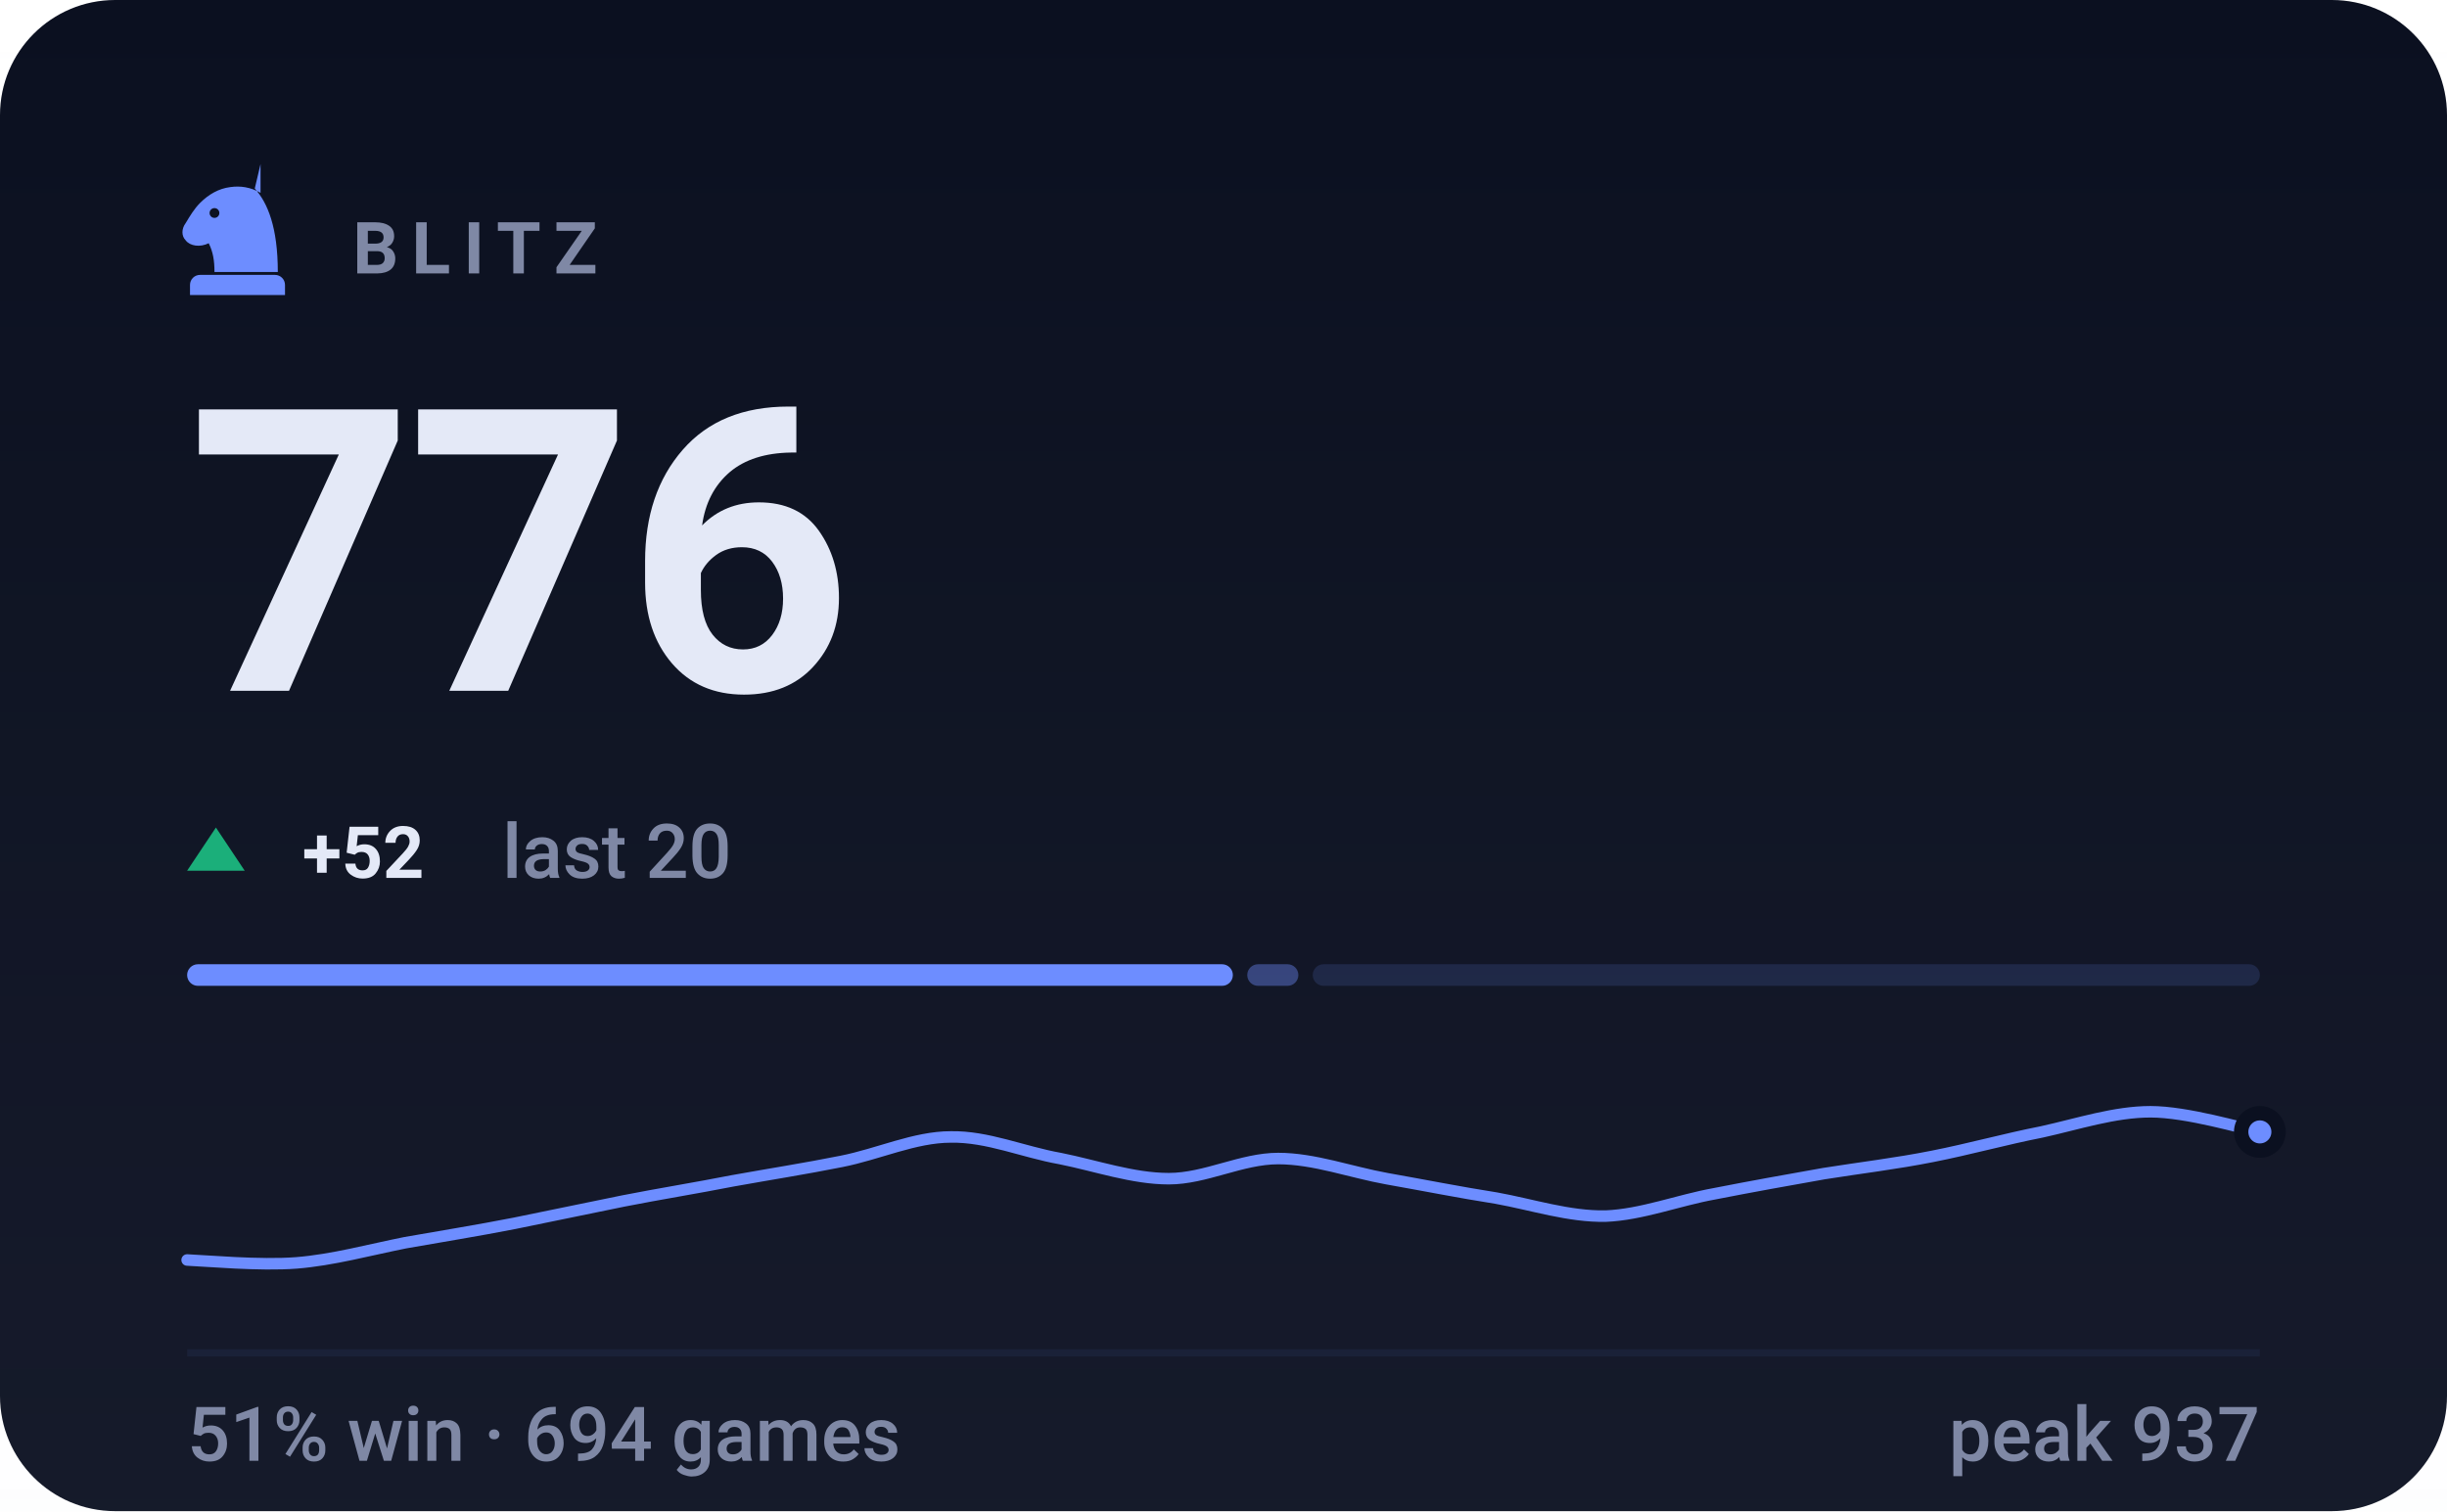
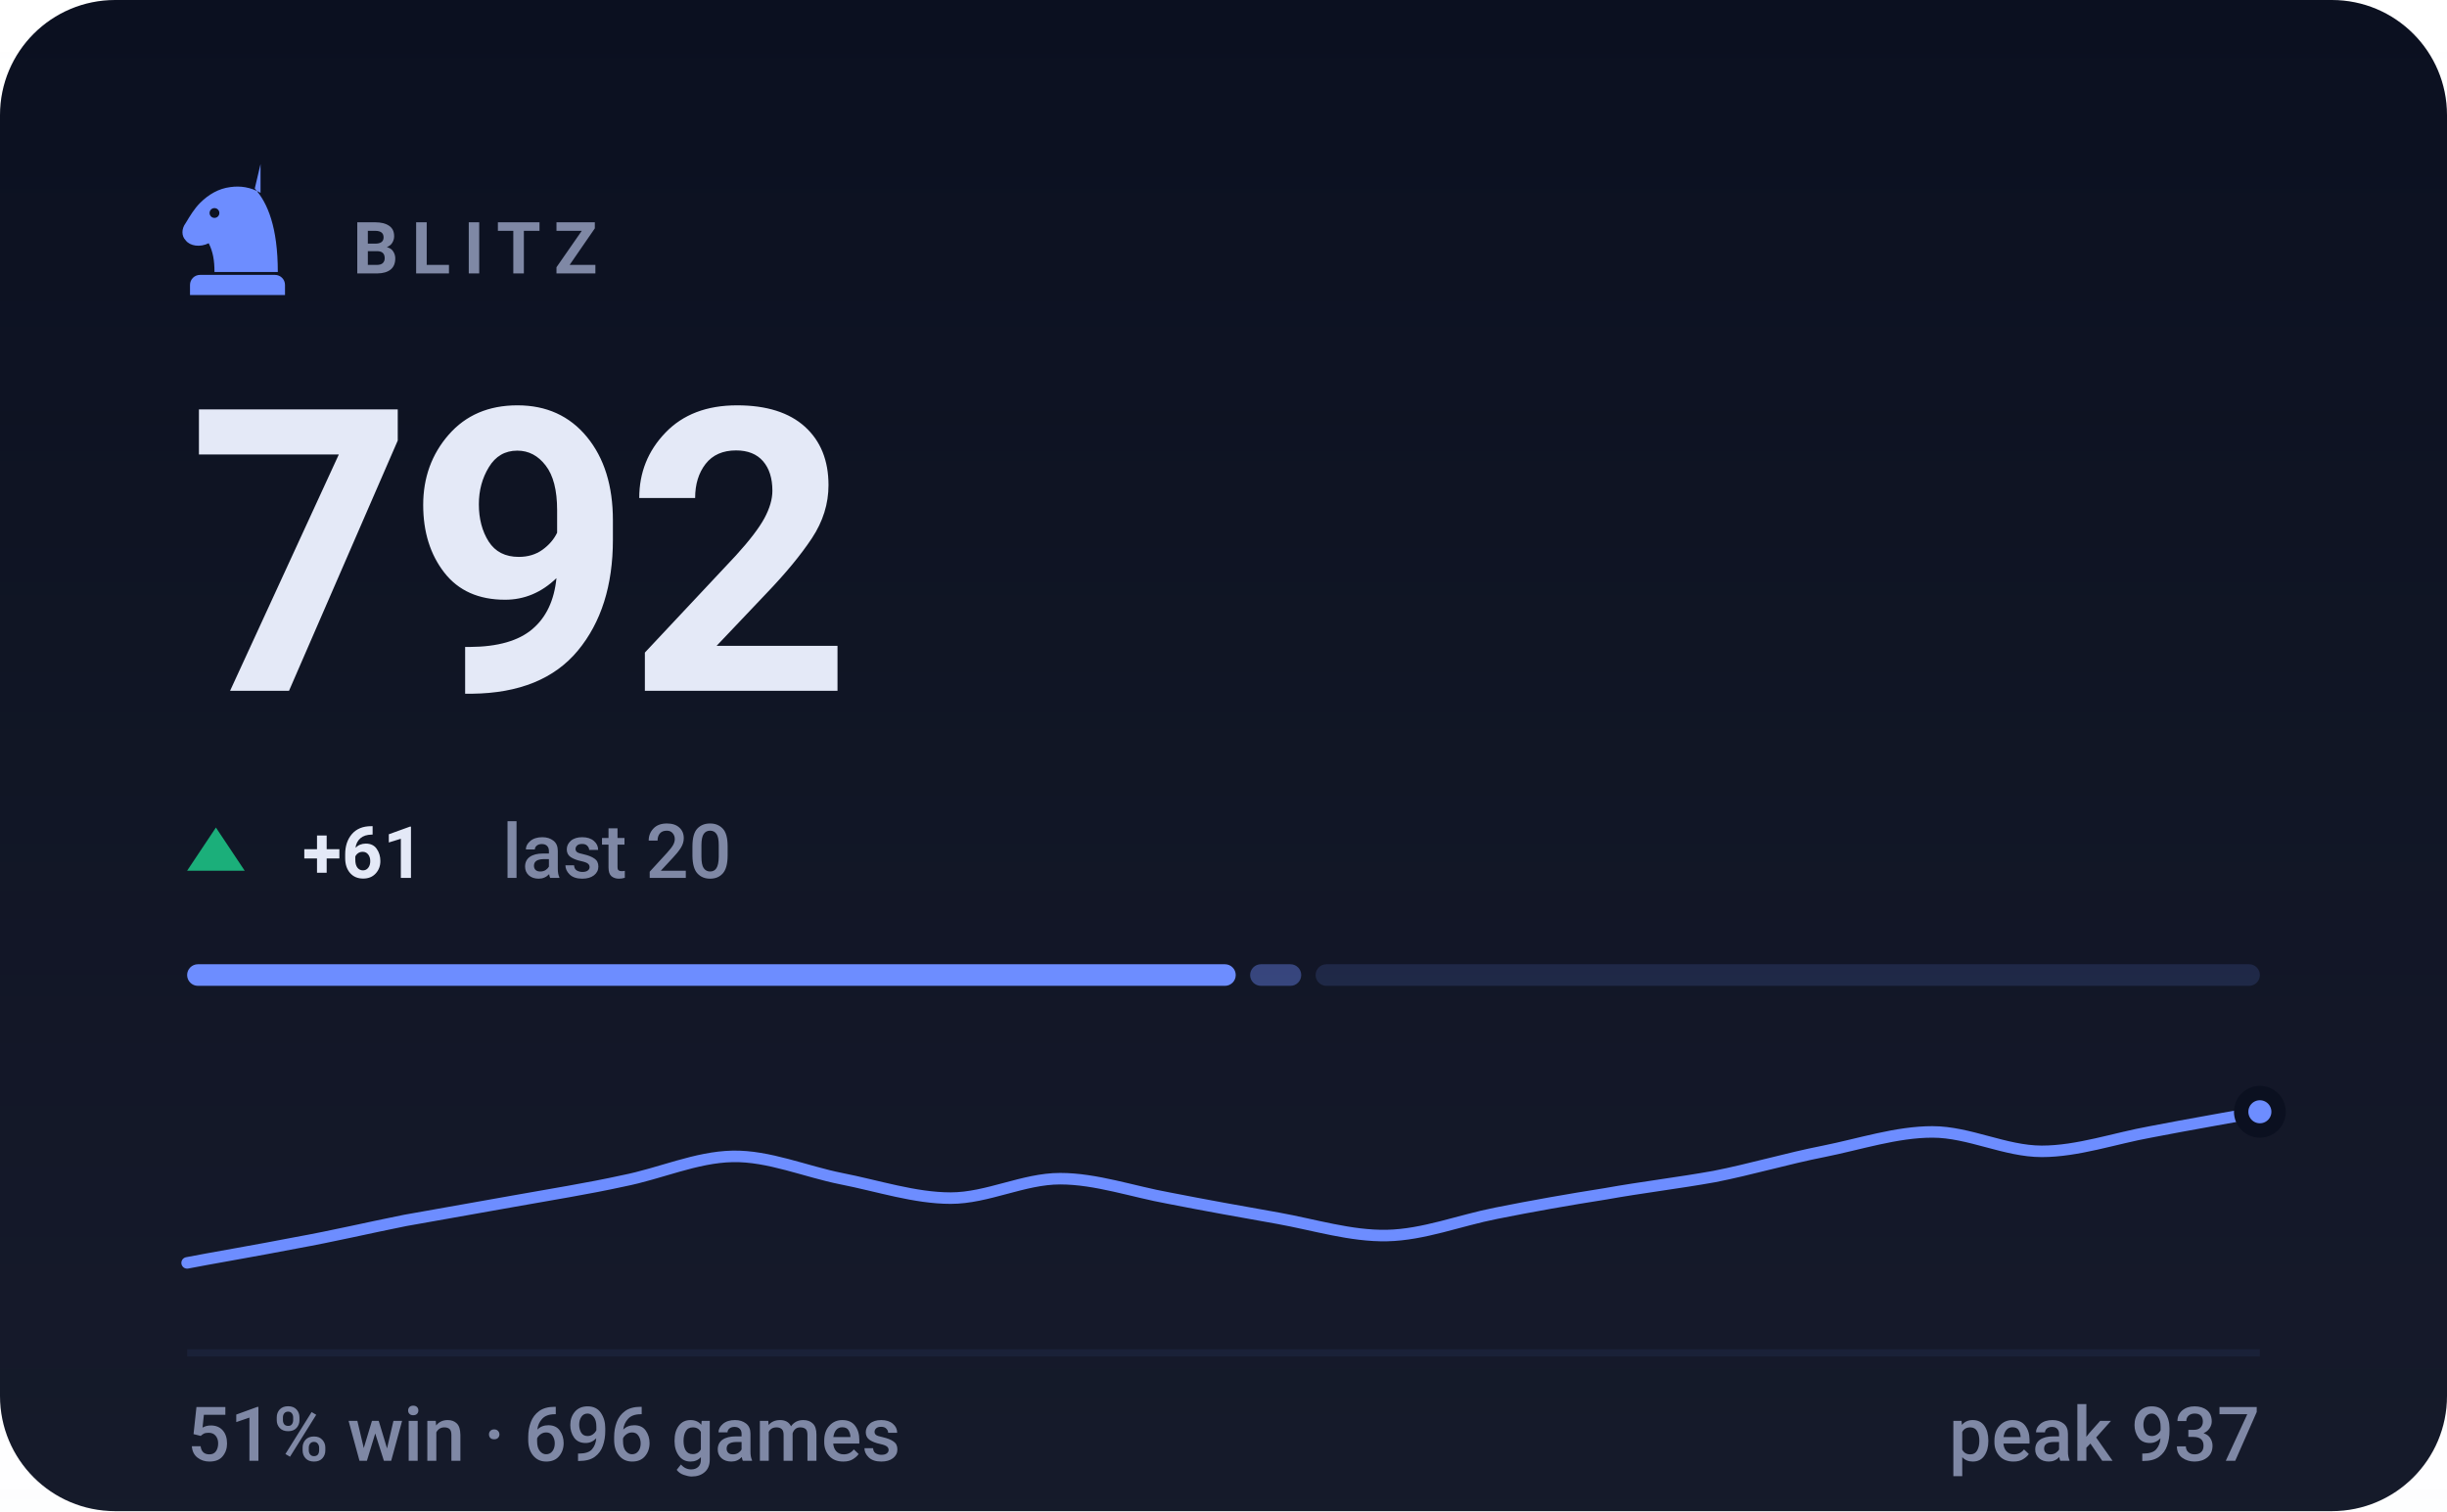
- <svg xmlns="http://www.w3.org/2000/svg" viewBox="0 0 340 210" width="340" height="210" role="img" aria-label="BLITZ rating 776, 51% win rate over 694 games">
+ <svg xmlns="http://www.w3.org/2000/svg" viewBox="0 0 340 210" width="340" height="210" role="img" aria-label="BLITZ rating 792, 51% win rate over 696 games">
  <style>svg{font-family:-apple-system,BlinkMacSystemFont,'Segoe UI',Roboto,'Helvetica Neue',Arial,sans-serif}text{fill:#e4e9f7;white-space:pre}.bg{fill:#0b1020}.acc{fill:#6d8dff}.win{fill:#1baf7a}.draw{fill:#8b8f96}.loss{fill:#d03b3b}.lbl{font-size:10px;font-weight:600;letter-spacing:.18em;fill:#7f88a5}.cap{font-size:10.5px;font-weight:500;fill:#7f88a5}.num{font-family:-apple-system,BlinkMacSystemFont,'Segoe UI',Roboto,'Helvetica Neue',Arial,sans-serif;font-weight:700;letter-spacing:-.02em}.tick{font-size:9px;font-weight:500;fill:#7f88a5;opacity:.75}.dl{font-size:10px;font-weight:600}.rule{stroke:#1a2138;stroke-width:1;fill:none}.grid{stroke:#1a2138;stroke-width:1;fill:none;opacity:.7}.ln{fill:none;stroke:#6d8dff;stroke-width:2;stroke-linecap:round;stroke-linejoin:round}.ring{stroke:#0b1020;stroke-width:2}.hollow{fill:none;stroke-width:1.5}.sq{fill:#e4e9f7;opacity:.035}</style>
  <rect class="bg" width="340" height="210" rx="16" />
  <defs>
    <linearGradient id="gp" x1="0" y1="0" x2="0" y2="1">
      <stop offset="0" stop-color="#e4e9f7" stop-opacity="0" />
      <stop offset="1" stop-color="#e4e9f7" stop-opacity=".05" />
    </linearGradient>
  </defs>
  <rect width="340" height="210" fill="url(#gp)" />
  <g class="acc" transform="translate(23.0,21.8) scale(0.2)">
    <path fill-rule="evenodd" d="M66 5l-4 17c9 10 16 27 16 58H34c0-8-1-14-4-20-6 3-13 2-16-2-3-3-3-8 0-12 3-5 6-10 10-14 6-6 13-10 21-11 7-1 14 0 21 4zM37.4 39a3.4 3.4 0 1 0-6.8 0 3.4 3.4 0 1 0 6.8 0zM24 82h52c3.9 0 7 3.1 7 7v7H17v-7c0-3.9 3.1-7 7-7z" />
  </g>
  <text class="lbl" x="49" y="38">BLITZ</text>
-   <text class="num" x="26" y="96" style="font-size:55px">776</text>
+   <text class="num" x="26" y="96" style="font-size:55px">792</text>
  <path fill="#1baf7a" d="M30 115L34 121H26Z" />
-   <text class="dl" x="42" y="122" fill="#1baf7a">+52</text>
+   <text class="dl" x="42" y="122" fill="#1baf7a">+61</text>
  <text class="cap" x="69.8" y="122">last 20</text>
-   <rect x="26.0" y="134" width="145.3" height="3" rx="1.5" fill="#6d8dff" opacity="1" />
-   <rect x="173.3" y="134" width="7.1" height="3" rx="1.5" fill="#6d8dff" opacity="0.4" />
-   <rect x="182.4" y="134" width="131.6" height="3" rx="1.5" fill="#6d8dff" opacity="0.15" />
-   <path class="ln" style="stroke-width:1.6" d="M26.0 175.1C28.5 175.2 36.1 175.9 41.2 175.5C46.2 175.1 51.3 173.7 56.3 172.7C61.4 171.8 66.4 171.0 71.5 170.0C76.5 169.0 81.6 167.9 86.6 166.9C91.7 165.9 96.7 165.1 101.8 164.1C106.8 163.2 111.9 162.4 116.9 161.4C122.0 160.4 127.1 158.0 132.1 158.0C137.2 157.9 142.2 160.1 147.3 161.0C152.3 162.0 157.4 163.8 162.4 163.8C167.5 163.8 172.5 161.0 177.6 161.0C182.6 161.0 187.7 162.9 192.7 163.8C197.8 164.7 202.8 165.7 207.9 166.5C212.9 167.4 218.0 169.1 223.1 169.0C228.1 168.8 233.2 166.8 238.2 165.9C243.3 164.9 248.3 164.0 253.4 163.1C258.4 162.3 263.5 161.7 268.5 160.7C273.6 159.7 278.6 158.3 283.7 157.3C288.7 156.2 293.8 154.5 298.8 154.5C303.9 154.5 311.5 156.8 314.0 157.3" />
-   <circle class="acc ring" cx="314.0" cy="157.3" r="2.6" />
+   <rect x="26.0" y="134" width="145.7" height="3" rx="1.5" fill="#6d8dff" opacity="1" />
+   <rect x="173.7" y="134" width="7.1" height="3" rx="1.5" fill="#6d8dff" opacity="0.4" />
+   <rect x="182.8" y="134" width="131.2" height="3" rx="1.5" fill="#6d8dff" opacity="0.15" />
+   <path class="ln" style="stroke-width:1.6" d="M26.0 175.5C28.5 175.0 36.1 173.7 41.2 172.7C46.2 171.8 51.3 170.6 56.3 169.6C61.4 168.7 66.4 167.8 71.5 166.9C76.5 166.0 81.6 165.2 86.6 164.1C91.7 163.1 96.7 160.8 101.8 160.7C106.8 160.6 111.9 162.8 116.9 163.8C122.0 164.8 127.1 166.5 132.1 166.5C137.2 166.5 142.2 163.8 147.3 163.8C152.3 163.8 157.4 165.6 162.4 166.5C167.5 167.5 172.5 168.4 177.6 169.3C182.6 170.2 187.7 171.8 192.7 171.7C197.8 171.6 202.8 169.6 207.9 168.6C212.9 167.6 218.0 166.7 223.1 165.9C228.1 165.0 233.2 164.4 238.2 163.5C243.3 162.5 248.3 161.0 253.4 160.0C258.4 159.0 263.5 157.3 268.5 157.3C273.6 157.3 278.6 160.0 283.7 160.0C288.7 160.0 293.8 158.2 298.8 157.3C303.9 156.3 311.5 155.0 314.0 154.5" />
+   <circle class="acc ring" cx="314.0" cy="154.5" r="2.6" />
  <line class="rule" x1="26" y1="188" x2="314" y2="188" />
-   <text class="cap" x="26" y="203">51% win · 694 games</text>
+   <text class="cap" x="26" y="203">51% win · 696 games</text>
  <text class="cap" x="314" y="203" text-anchor="end">peak 937</text>
</svg>
